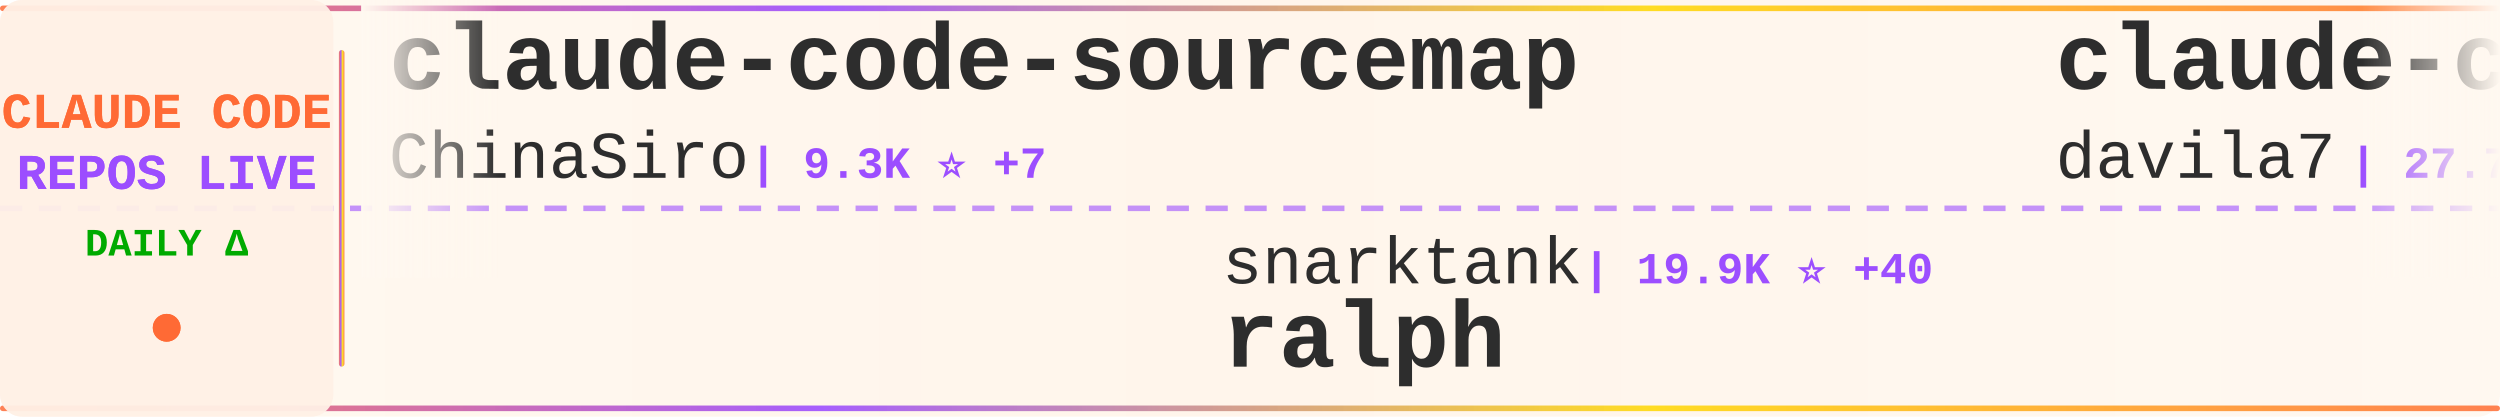
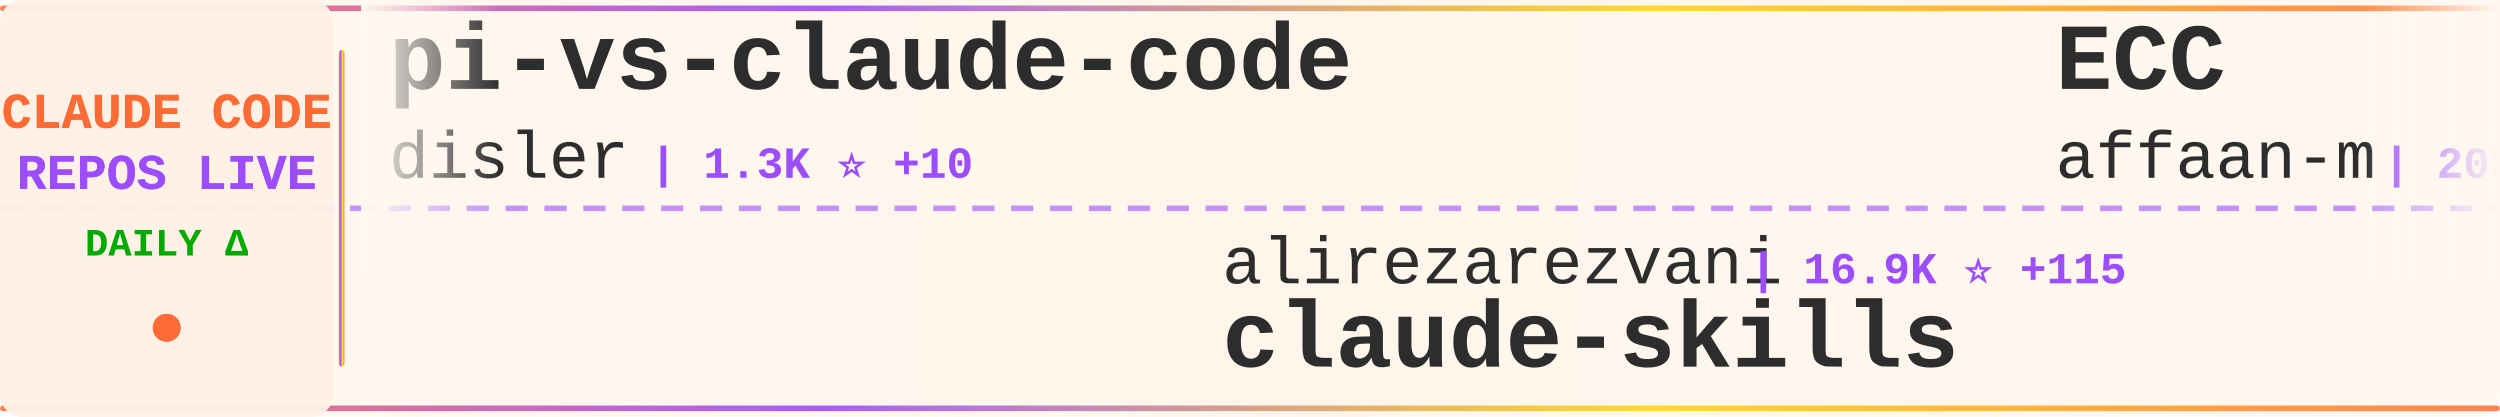
<svg xmlns="http://www.w3.org/2000/svg" width="900" height="150">
  <defs>
    <linearGradient id="tickerBg" x1="0%" y1="0%" x2="100%" y2="0%">
      <stop offset="0%" style="stop-color:#fff8f0;stop-opacity:0.98" />
      <stop offset="50%" style="stop-color:#fff5eb;stop-opacity:1" />
      <stop offset="100%" style="stop-color:#fff8f0;stop-opacity:0.98" />
    </linearGradient>
    <linearGradient id="borderGrad" x1="0%" y1="0%" x2="100%" y2="0%">
      <stop offset="0%" style="stop-color:#FF6B35;stop-opacity:0.85">
        <animate attributeName="stop-opacity" values="0.85;1;0.85" dur="2s" repeatCount="indefinite" />
      </stop>
      <stop offset="33%" style="stop-color:#9C4EFF;stop-opacity:0.9">
        <animate attributeName="stop-opacity" values="0.9;1;0.9" dur="2.2s" repeatCount="indefinite" />
      </stop>
      <stop offset="66%" style="stop-color:#FFD700;stop-opacity:0.85">
        <animate attributeName="stop-opacity" values="0.85;1;0.85" dur="1.8s" repeatCount="indefinite" />
      </stop>
      <stop offset="100%" style="stop-color:#FF6B35;stop-opacity:0.85">
        <animate attributeName="stop-opacity" values="0.85;1;0.85" dur="2s" repeatCount="indefinite" />
      </stop>
    </linearGradient>
    <filter id="textGlow">
      <feGaussianBlur stdDeviation="0.15" result="coloredBlur" />
      <feMerge>
        <feMergeNode in="coloredBlur" />
        <feMergeNode in="SourceGraphic" />
      </feMerge>
    </filter>
    <filter id="metricGlow">
      <feGaussianBlur stdDeviation="0.2" result="coloredBlur" />
      <feMerge>
        <feMergeNode in="coloredBlur" />
        <feMergeNode in="SourceGraphic" />
      </feMerge>
    </filter>
    <linearGradient id="leftFade" x1="0%" y1="0%" x2="100%" y2="0%">
      <stop offset="0%" style="stop-color:#fff8f0;stop-opacity:1" />
      <stop offset="100%" style="stop-color:#fff8f0;stop-opacity:0" />
    </linearGradient>
    <linearGradient id="rightFade" x1="0%" y1="0%" x2="100%" y2="0%">
      <stop offset="0%" style="stop-color:#fff8f0;stop-opacity:0" />
      <stop offset="100%" style="stop-color:#fff8f0;stop-opacity:1" />
    </linearGradient>
  </defs>
  <rect width="900" height="150" fill="url(#tickerBg)" rx="8" />
  <rect x="0" y="2" width="900" height="2" fill="url(#borderGrad)" rx="1" />
  <rect x="0" y="146" width="900" height="2" fill="url(#borderGrad)" rx="1" />
  <line x1="0" y1="75" x2="900" y2="75" stroke="#9C4EFF" stroke-width="2" stroke-dasharray="8 6" opacity="0.6" />
  <rect x="0" y="0" width="120" height="150" fill="#fff0e6" opacity="0.95" rx="8" />
  <text x="60" y="46" font-family="'Courier New', monospace" font-size="18" font-weight="bold" fill="#FF6B35" text-anchor="middle" filter="url(#textGlow)">
    CLAUDE CODE
  </text>
  <text x="60" y="68" font-family="'Courier New', monospace" font-size="18" font-weight="bold" fill="#9C4EFF" text-anchor="middle" filter="url(#textGlow)">
    REPOS LIVE
  </text>
  <text x="60" y="92" font-family="'Courier New', monospace" font-size="14" font-weight="bold" fill="#00aa00" text-anchor="middle">
    DAILY Δ
  </text>
  <circle cx="60" cy="118" r="5" fill="#FF6B35" filter="url(#metricGlow)">
    <animate attributeName="r" values="4;6;4" dur="1.5s" repeatCount="indefinite" />
    <animate attributeName="opacity" values="0.6;1;0.6" dur="1.5s" repeatCount="indefinite" />
  </circle>
  <rect x="122" y="18" width="2" height="114" fill="url(#borderGrad)" rx="1" />
  <clipPath id="tickerClip">
    <rect x="130" y="0" width="770" height="150" />
  </clipPath>
  <g clip-path="url(#tickerClip)">
    <g id="tickerItems">
      <animateTransform attributeName="transform" attributeType="XML" type="translate" from="0 0" to="-3000 0" dur="54s" repeatCount="indefinite" />
      <g transform="translate(0, 0)">
-         <text x="140" y="32" font-family="'Courier New', monospace" font-size="34" font-weight="bold" fill="#2d2d2d">claude-code-sourcemap</text>
-         <text x="140" y="64" font-family="'Courier New', monospace" font-size="24" font-weight="normal" fill="#2d2d2d" opacity="1.0">ChinaSiro</text>
-         <text x="270" y="64" font-family="'Courier New', monospace" font-size="16" font-weight="bold" fill="#9C4EFF"> | 9.3K ⭐ +7</text>
+         <text x="140" y="32" font-family="'Courier New', monospace" font-size="34" font-weight="bold" fill="#2d2d2d">pi-vs-claude-code</text>
+         <text x="140" y="64" font-family="'Courier New', monospace" font-size="24" font-weight="normal" fill="#2d2d2d" opacity="1.0">disler</text>
+         <text x="234" y="64" font-family="'Courier New', monospace" font-size="16" font-weight="bold" fill="#9C4EFF"> | 1.3K ⭐ +10</text>
      </g>
      <g transform="translate(300, 0)">
-         <text x="140" y="102" font-family="'Courier New', monospace" font-size="24" font-weight="normal" fill="#2d2d2d" opacity="1.0">snarktank</text>
-         <text x="270" y="102" font-family="'Courier New', monospace" font-size="16" font-weight="bold" fill="#9C4EFF"> | 19.9K ⭐ +40</text>
-         <text x="140" y="132" font-family="'Courier New', monospace" font-size="34" font-weight="bold" fill="#2d2d2d">ralph</text>
+         <text x="140" y="102" font-family="'Courier New', monospace" font-size="24" font-weight="normal" fill="#2d2d2d" opacity="1.0">alirezarezvani</text>
+         <text x="330" y="102" font-family="'Courier New', monospace" font-size="16" font-weight="bold" fill="#9C4EFF"> | 16.9K ⭐ +115</text>
+         <text x="140" y="132" font-family="'Courier New', monospace" font-size="34" font-weight="bold" fill="#2d2d2d">claude-skills</text>
      </g>
      <g transform="translate(600, 0)">
-         <text x="140" y="32" font-family="'Courier New', monospace" font-size="34" font-weight="bold" fill="#2d2d2d">claude-code-templates</text>
-         <text x="140" y="64" font-family="'Courier New', monospace" font-size="24" font-weight="normal" fill="#2d2d2d" opacity="1.0">davila7</text>
-         <text x="246" y="64" font-family="'Courier New', monospace" font-size="16" font-weight="bold" fill="#9C4EFF"> | 27.7K ⭐ +22</text>
+         <text x="140" y="32" font-family="'Courier New', monospace" font-size="34" font-weight="bold" fill="#2d2d2d">ECC</text>
+         <text x="140" y="64" font-family="'Courier New', monospace" font-size="24" font-weight="normal" fill="#2d2d2d" opacity="1.0">affaan-m</text>
+         <text x="258" y="64" font-family="'Courier New', monospace" font-size="16" font-weight="bold" fill="#9C4EFF"> | 203.8K ⭐ +1.8K</text>
      </g>
      <g transform="translate(900, 0)">
-         <text x="140" y="102" font-family="'Courier New', monospace" font-size="24" font-weight="normal" fill="#2d2d2d" opacity="1.0">Donchitos</text>
-         <text x="270" y="102" font-family="'Courier New', monospace" font-size="16" font-weight="bold" fill="#9C4EFF"> | 20.7K ⭐ +83</text>
-         <text x="140" y="132" font-family="'Courier New', monospace" font-size="34" font-weight="bold" fill="#2d2d2d">Claude-Code-Game-Studios</text>
+         <text x="140" y="102" font-family="'Courier New', monospace" font-size="24" font-weight="normal" fill="#2d2d2d" opacity="1.0">guanshan</text>
+         <text x="258" y="102" font-family="'Courier New', monospace" font-size="16" font-weight="bold" fill="#9C4EFF"> | 60 ⭐</text>
+         <text x="140" y="132" font-family="'Courier New', monospace" font-size="34" font-weight="bold" fill="#2d2d2d">ClaudeCode</text>
      </g>
      <g transform="translate(1200, 0)">
-         <text x="140" y="32" font-family="'Courier New', monospace" font-size="34" font-weight="bold" fill="#2d2d2d">claude-code-infrastructu...</text>
-         <text x="140" y="64" font-family="'Courier New', monospace" font-size="24" font-weight="normal" fill="#2d2d2d" opacity="1.0">diet103</text>
-         <text x="246" y="64" font-family="'Courier New', monospace" font-size="16" font-weight="bold" fill="#9C4EFF"> | 9.7K ⭐ +2</text>
+         <text x="140" y="32" font-family="'Courier New', monospace" font-size="34" font-weight="bold" fill="#2d2d2d">claude-code-guide</text>
+         <text x="140" y="64" font-family="'Courier New', monospace" font-size="24" font-weight="normal" fill="#2d2d2d" opacity="1.0">zebbern</text>
+         <text x="246" y="64" font-family="'Courier New', monospace" font-size="16" font-weight="bold" fill="#9C4EFF"> | 4.2K ⭐ +6</text>
      </g>
      <g transform="translate(1500, 0)">
-         <text x="140" y="102" font-family="'Courier New', monospace" font-size="24" font-weight="normal" fill="#2d2d2d" opacity="1.0">Hyper66666</text>
-         <text x="282" y="102" font-family="'Courier New', monospace" font-size="16" font-weight="bold" fill="#9C4EFF"> | 215 ⭐</text>
-         <text x="140" y="132" font-family="'Courier New', monospace" font-size="34" font-weight="bold" fill="#2d2d2d">claude-code-sourcemap</text>
+         <text x="140" y="102" font-family="'Courier New', monospace" font-size="24" font-weight="normal" fill="#2d2d2d" opacity="1.0">catlog22</text>
+         <text x="258" y="102" font-family="'Courier New', monospace" font-size="16" font-weight="bold" fill="#9C4EFF"> | 2.1K ⭐ +5</text>
+         <text x="140" y="132" font-family="'Courier New', monospace" font-size="34" font-weight="bold" fill="#2d2d2d">Claude-Code-Workflow</text>
      </g>
      <g transform="translate(1800, 0)">
-         <text x="140" y="32" font-family="'Courier New', monospace" font-size="34" font-weight="bold" fill="#2d2d2d">Claude-code</text>
-         <text x="140" y="64" font-family="'Courier New', monospace" font-size="24" font-weight="normal" fill="#2d2d2d" opacity="1.0">zstmfhy</text>
-         <text x="246" y="64" font-family="'Courier New', monospace" font-size="16" font-weight="bold" fill="#9C4EFF"> | 190 ⭐</text>
+         <text x="140" y="32" font-family="'Courier New', monospace" font-size="34" font-weight="bold" fill="#2d2d2d">claude-code-tudou</text>
+         <text x="140" y="64" font-family="'Courier New', monospace" font-size="24" font-weight="normal" fill="#2d2d2d" opacity="1.0">AICoderTudou</text>
+         <text x="306" y="64" font-family="'Courier New', monospace" font-size="16" font-weight="bold" fill="#9C4EFF"> | 500 ⭐</text>
      </g>
      <g transform="translate(2100, 0)">
-         <text x="140" y="102" font-family="'Courier New', monospace" font-size="24" font-weight="normal" fill="#2d2d2d" opacity="1.0">disler</text>
-         <text x="234" y="102" font-family="'Courier New', monospace" font-size="16" font-weight="bold" fill="#9C4EFF"> | 3.7K ⭐ +4</text>
-         <text x="140" y="132" font-family="'Courier New', monospace" font-size="34" font-weight="bold" fill="#2d2d2d">claude-code-hooks-master...</text>
+         <text x="140" y="102" font-family="'Courier New', monospace" font-size="24" font-weight="normal" fill="#2d2d2d" opacity="1.0">davila7</text>
+         <text x="246" y="102" font-family="'Courier New', monospace" font-size="16" font-weight="bold" fill="#9C4EFF"> | 27.7K ⭐ +22</text>
+         <text x="140" y="132" font-family="'Courier New', monospace" font-size="34" font-weight="bold" fill="#2d2d2d">claude-code-templates</text>
      </g>
      <g transform="translate(2400, 0)">
-         <text x="140" y="32" font-family="'Courier New', monospace" font-size="34" font-weight="bold" fill="#2d2d2d">claude-code-webui</text>
-         <text x="140" y="64" font-family="'Courier New', monospace" font-size="24" font-weight="normal" fill="#2d2d2d" opacity="1.0">sugyan</text>
-         <text x="234" y="64" font-family="'Courier New', monospace" font-size="16" font-weight="bold" fill="#9C4EFF"> | 1.1K ⭐</text>
+         <text x="140" y="32" font-family="'Courier New', monospace" font-size="34" font-weight="bold" fill="#2d2d2d">Claude-Code</text>
+         <text x="140" y="64" font-family="'Courier New', monospace" font-size="24" font-weight="normal" fill="#2d2d2d" opacity="1.0">pengchengneo</text>
+         <text x="306" y="64" font-family="'Courier New', monospace" font-size="16" font-weight="bold" fill="#9C4EFF"> | 1.4K ⭐ +4</text>
      </g>
      <g transform="translate(2700, 0)">
-         <text x="140" y="102" font-family="'Courier New', monospace" font-size="24" font-weight="normal" fill="#2d2d2d" opacity="1.0">zebbern</text>
-         <text x="246" y="102" font-family="'Courier New', monospace" font-size="16" font-weight="bold" fill="#9C4EFF"> | 4.2K ⭐ +6</text>
-         <text x="140" y="132" font-family="'Courier New', monospace" font-size="34" font-weight="bold" fill="#2d2d2d">claude-code-guide</text>
+         <text x="140" y="102" font-family="'Courier New', monospace" font-size="24" font-weight="normal" fill="#2d2d2d" opacity="1.0">VoltAgent</text>
+         <text x="270" y="102" font-family="'Courier New', monospace" font-size="16" font-weight="bold" fill="#9C4EFF"> | 21.1K ⭐ +61</text>
+         <text x="140" y="132" font-family="'Courier New', monospace" font-size="34" font-weight="bold" fill="#2d2d2d">awesome-claude-code-suba...</text>
      </g>
      <g transform="translate(3000, 0)">
-         <text x="140" y="32" font-family="'Courier New', monospace" font-size="34" font-weight="bold" fill="#2d2d2d">claude-code-sourcemap</text>
-         <text x="140" y="64" font-family="'Courier New', monospace" font-size="24" font-weight="normal" fill="#2d2d2d" opacity="1.0">ChinaSiro</text>
-         <text x="270" y="64" font-family="'Courier New', monospace" font-size="16" font-weight="bold" fill="#9C4EFF"> | 9.3K ⭐ +7</text>
+         <text x="140" y="32" font-family="'Courier New', monospace" font-size="34" font-weight="bold" fill="#2d2d2d">pi-vs-claude-code</text>
+         <text x="140" y="64" font-family="'Courier New', monospace" font-size="24" font-weight="normal" fill="#2d2d2d" opacity="1.0">disler</text>
+         <text x="234" y="64" font-family="'Courier New', monospace" font-size="16" font-weight="bold" fill="#9C4EFF"> | 1.3K ⭐ +10</text>
      </g>
      <g transform="translate(3300, 0)">
-         <text x="140" y="102" font-family="'Courier New', monospace" font-size="24" font-weight="normal" fill="#2d2d2d" opacity="1.0">snarktank</text>
-         <text x="270" y="102" font-family="'Courier New', monospace" font-size="16" font-weight="bold" fill="#9C4EFF"> | 19.9K ⭐ +40</text>
-         <text x="140" y="132" font-family="'Courier New', monospace" font-size="34" font-weight="bold" fill="#2d2d2d">ralph</text>
+         <text x="140" y="102" font-family="'Courier New', monospace" font-size="24" font-weight="normal" fill="#2d2d2d" opacity="1.0">alirezarezvani</text>
+         <text x="330" y="102" font-family="'Courier New', monospace" font-size="16" font-weight="bold" fill="#9C4EFF"> | 16.9K ⭐ +115</text>
+         <text x="140" y="132" font-family="'Courier New', monospace" font-size="34" font-weight="bold" fill="#2d2d2d">claude-skills</text>
      </g>
      <g transform="translate(3600, 0)">
-         <text x="140" y="32" font-family="'Courier New', monospace" font-size="34" font-weight="bold" fill="#2d2d2d">claude-code-templates</text>
-         <text x="140" y="64" font-family="'Courier New', monospace" font-size="24" font-weight="normal" fill="#2d2d2d" opacity="1.0">davila7</text>
-         <text x="246" y="64" font-family="'Courier New', monospace" font-size="16" font-weight="bold" fill="#9C4EFF"> | 27.7K ⭐ +22</text>
+         <text x="140" y="32" font-family="'Courier New', monospace" font-size="34" font-weight="bold" fill="#2d2d2d">ECC</text>
+         <text x="140" y="64" font-family="'Courier New', monospace" font-size="24" font-weight="normal" fill="#2d2d2d" opacity="1.0">affaan-m</text>
+         <text x="258" y="64" font-family="'Courier New', monospace" font-size="16" font-weight="bold" fill="#9C4EFF"> | 203.8K ⭐ +1.8K</text>
      </g>
      <g transform="translate(3900, 0)">
-         <text x="140" y="102" font-family="'Courier New', monospace" font-size="24" font-weight="normal" fill="#2d2d2d" opacity="1.0">Donchitos</text>
-         <text x="270" y="102" font-family="'Courier New', monospace" font-size="16" font-weight="bold" fill="#9C4EFF"> | 20.7K ⭐ +83</text>
-         <text x="140" y="132" font-family="'Courier New', monospace" font-size="34" font-weight="bold" fill="#2d2d2d">Claude-Code-Game-Studios</text>
+         <text x="140" y="102" font-family="'Courier New', monospace" font-size="24" font-weight="normal" fill="#2d2d2d" opacity="1.0">guanshan</text>
+         <text x="258" y="102" font-family="'Courier New', monospace" font-size="16" font-weight="bold" fill="#9C4EFF"> | 60 ⭐</text>
+         <text x="140" y="132" font-family="'Courier New', monospace" font-size="34" font-weight="bold" fill="#2d2d2d">ClaudeCode</text>
      </g>
    </g>
  </g>
  <rect x="130" y="0" width="50" height="100" fill="url(#leftFade)" />
  <rect x="850" y="0" width="50" height="100" fill="url(#rightFade)" />
</svg>
